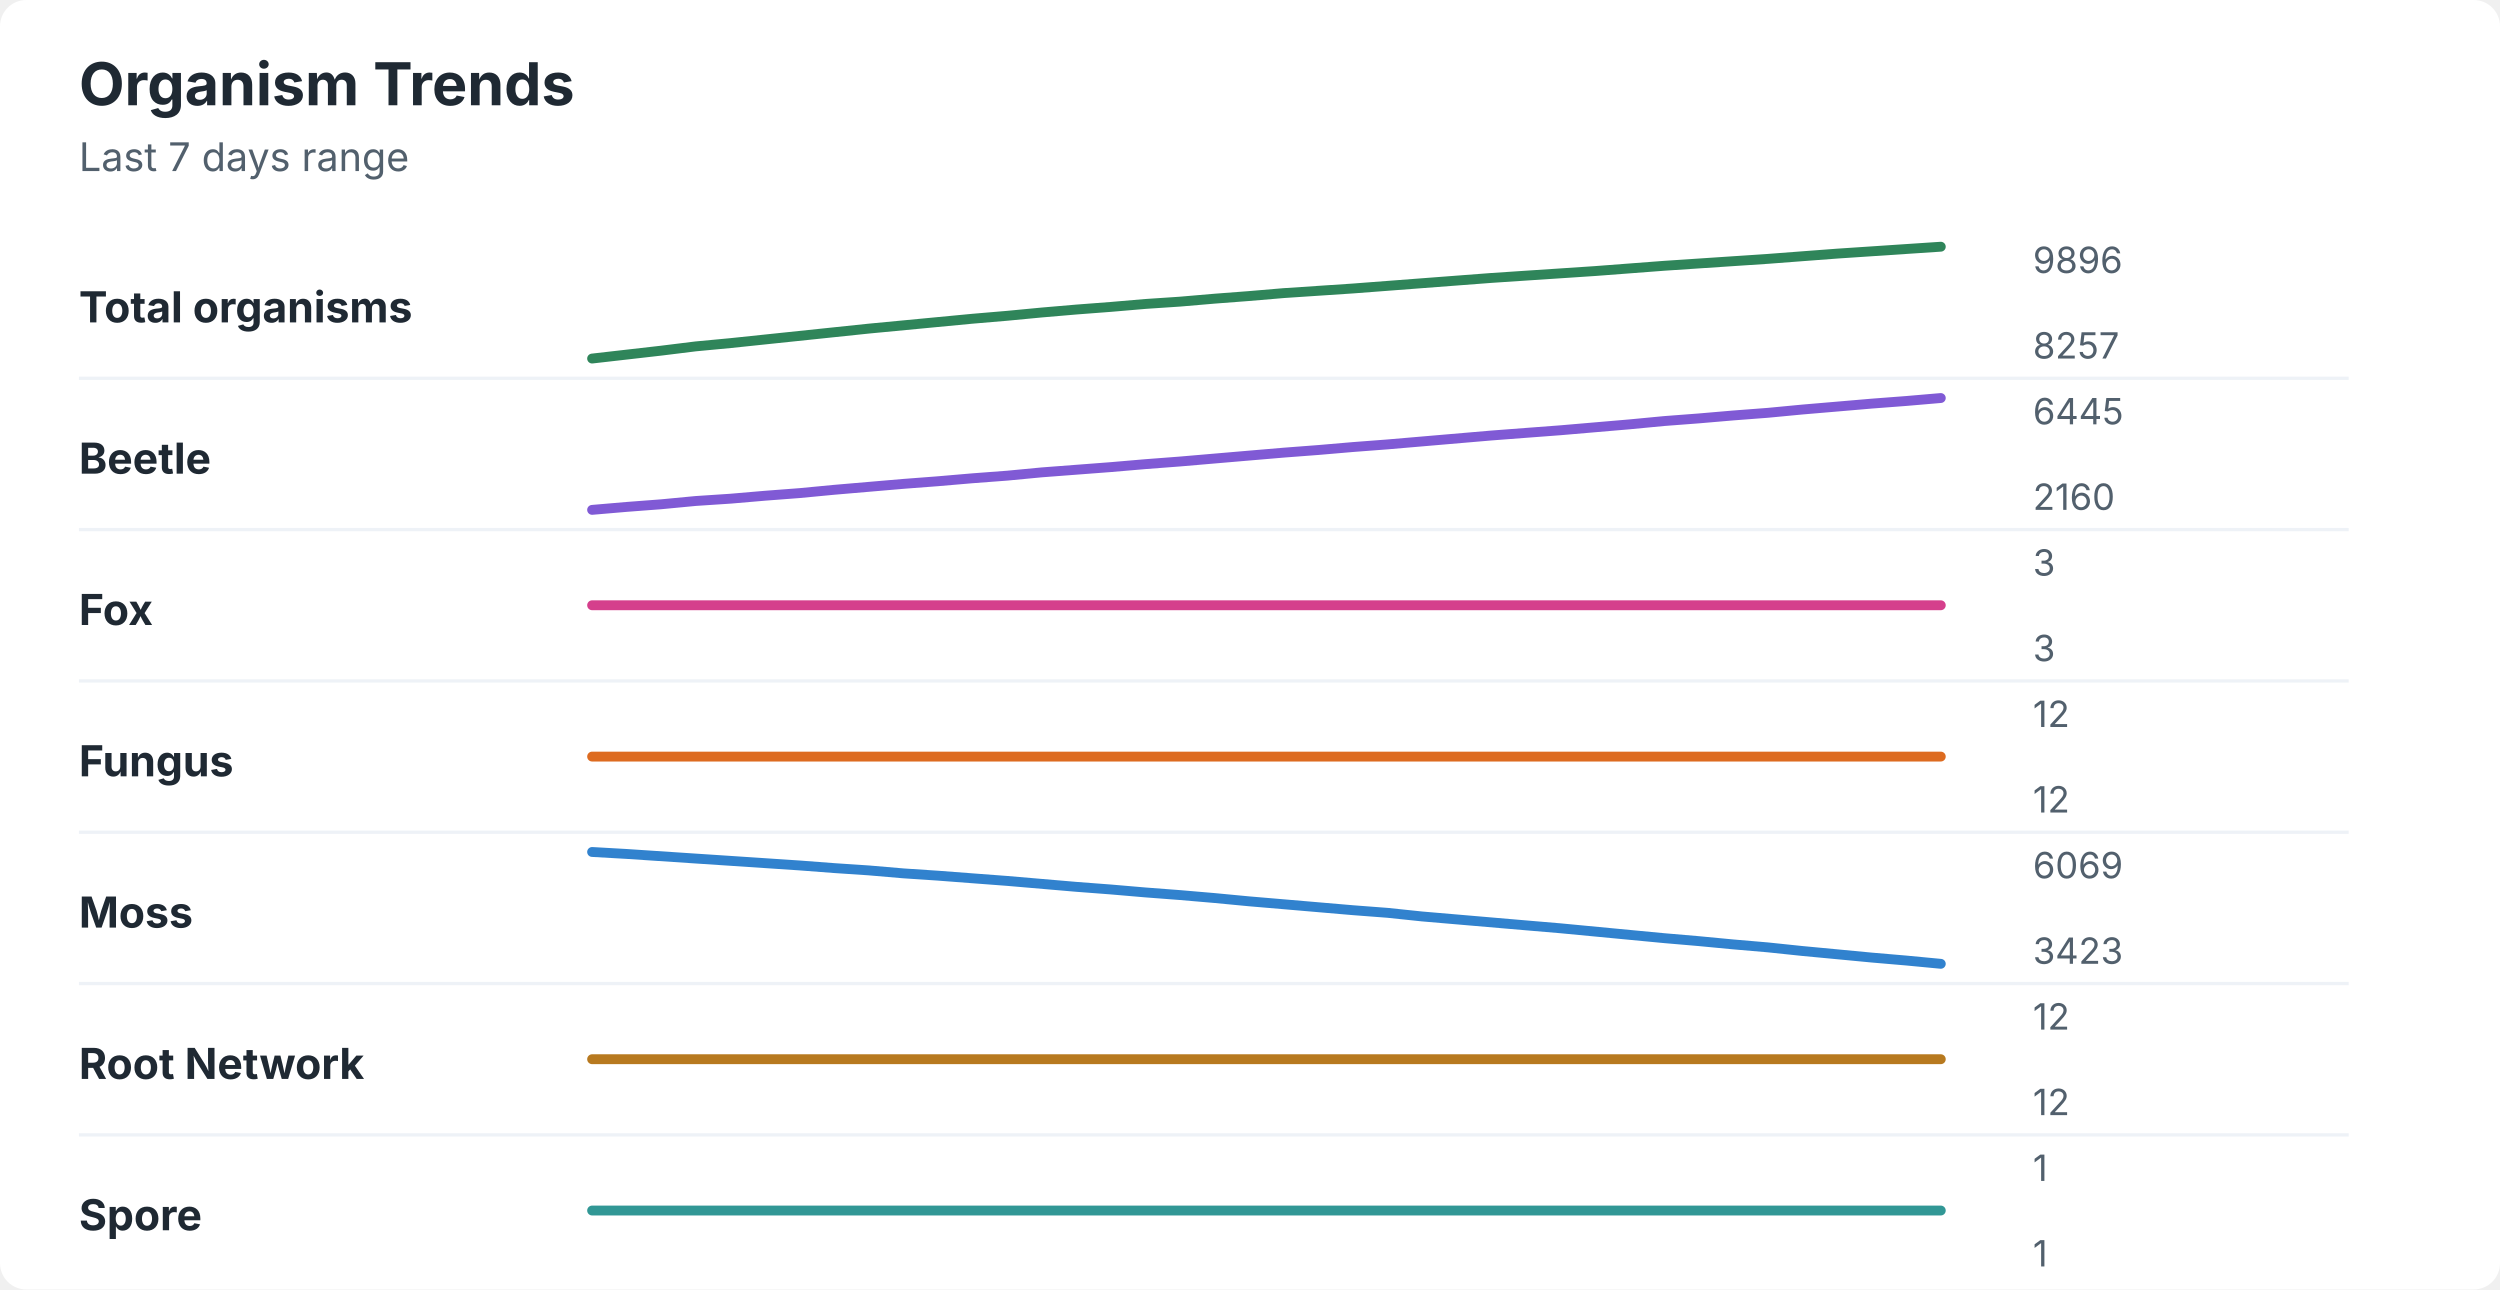
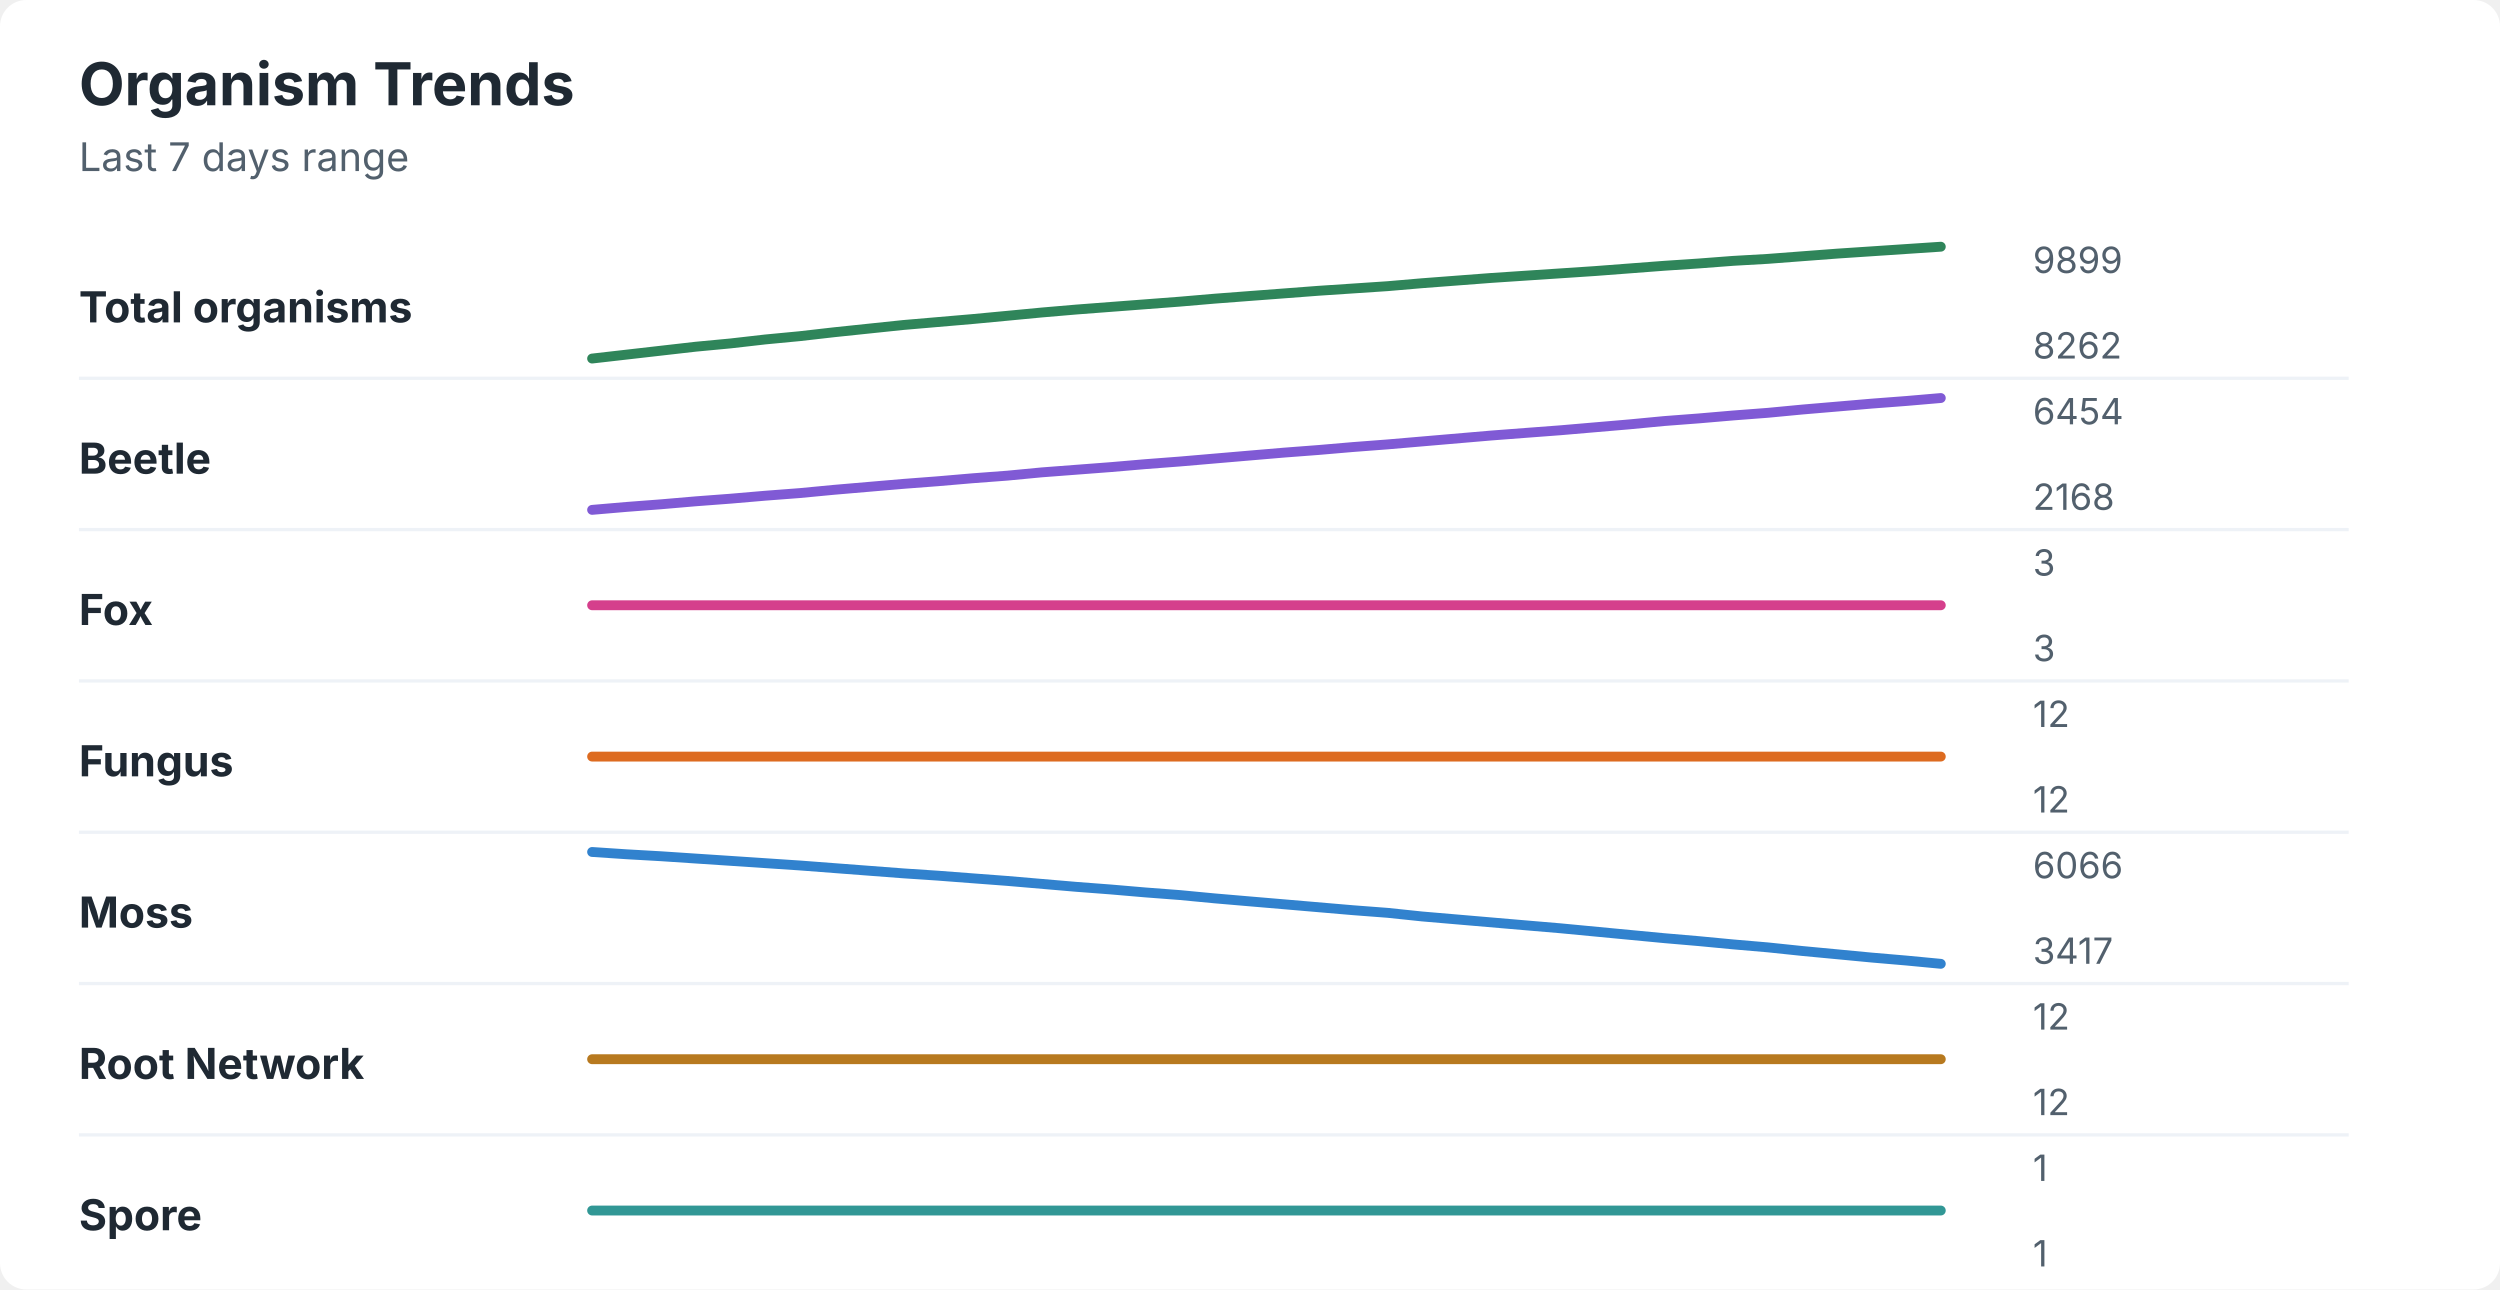
<svg xmlns="http://www.w3.org/2000/svg" width="760" height="392" viewBox="0 0 760 392" role="img" aria-labelledby="title desc">
  <rect width="760" height="392" rx="8" fill="#ffffff" />
  <style>
    text { font-family: -apple-system, BlinkMacSystemFont, "Segoe UI", sans-serif; }
    .title { font-size: 18px; font-weight: 700; fill: #1f2933; }
    .subtitle { font-size: 12px; fill: #52606d; }
    .label { font-size: 13px; font-weight: 650; fill: #1f2933; }
    .axis-value { font-size: 11px; fill: #52606d; }
    .separator { stroke: #eef2f7; stroke-width: 1; }
  </style>
  <text x="24" y="32" class="title">Organism Trends</text>
  <text x="24" y="52" class="subtitle">Last 7 days range</text>
  <text x="24" y="98" class="label">Total organisms</text>
-   <polyline points="180.0,109.0 190.5,107.8 201.0,106.6 211.5,105.3 222.1,104.3 232.6,103.2 243.1,102.1 253.6,101.0 264.1,99.9 274.6,98.9 285.1,97.9 295.6,96.9 306.2,96.0 316.7,95.0 327.2,94.1 337.7,93.3 348.2,92.4 358.7,91.7 369.2,90.8 379.7,90.0 390.3,89.1 400.8,88.4 411.3,87.7 421.8,86.9 432.3,86.1 442.8,85.3 453.3,84.5 463.8,83.8 474.4,83.1 484.9,82.4 495.4,81.6 505.9,80.8 516.4,80.1 526.9,79.4 537.4,78.7 547.9,77.9 558.5,77.1 569.0,76.4 579.5,75.7 590.0,75.0 " fill="none" stroke="#2f855a" stroke-width="3" stroke-linecap="round" stroke-linejoin="round" />
-   <text x="618" y="83" class="axis-value">9896</text>
-   <text x="618" y="109" class="axis-value">8257</text>
+   <polyline points="180.0,109.0 190.5,107.8 201.0,106.6 211.5,105.4 222.1,104.4 232.6,103.2 243.1,102.2 253.6,101.0 264.1,99.9 274.6,98.8 285.1,97.9 295.6,97.0 306.2,96.0 316.7,95.0 327.2,94.1 337.7,93.3 348.2,92.5 358.7,91.7 369.2,90.8 379.7,90.0 390.3,89.2 400.8,88.4 411.3,87.7 421.8,87.0 432.3,86.1 442.8,85.3 453.3,84.5 463.8,83.8 474.4,83.1 484.9,82.4 495.4,81.6 505.9,80.8 516.4,80.1 526.9,79.3 537.4,78.7 547.9,77.9 558.5,77.1 569.0,76.4 579.5,75.7 590.0,75.0 " fill="none" stroke="#2f855a" stroke-width="3" stroke-linecap="round" stroke-linejoin="round" />
+   <text x="618" y="83" class="axis-value">9899</text>
+   <text x="618" y="109" class="axis-value">8262</text>
  <line x1="24" y1="115.0" x2="714" y2="115.0" class="separator" />
  <text x="24" y="144" class="label">Beetle</text>
-   <polyline points="180.0,155.0 190.5,154.1 201.0,153.3 211.5,152.3 222.1,151.6 232.6,150.7 243.1,149.9 253.6,148.9 264.1,148.0 274.6,147.1 285.1,146.3 295.6,145.4 306.2,144.6 316.7,143.6 327.2,142.8 337.7,142.0 348.2,141.1 358.7,140.3 369.2,139.4 379.7,138.5 390.3,137.6 400.8,136.8 411.3,135.9 421.8,135.1 432.3,134.2 442.8,133.3 453.3,132.4 463.8,131.6 474.4,130.8 484.9,129.9 495.4,129.0 505.9,128.0 516.4,127.2 526.9,126.3 537.4,125.5 547.9,124.5 558.5,123.6 569.0,122.7 579.5,121.9 590.0,121.0 " fill="none" stroke="#805ad5" stroke-width="3" stroke-linecap="round" stroke-linejoin="round" />
-   <text x="618" y="129" class="axis-value">6445</text>
-   <text x="618" y="155" class="axis-value">2160</text>
+   <polyline points="180.0,155.0 190.5,154.1 201.0,153.3 211.5,152.4 222.1,151.6 232.6,150.7 243.1,149.9 253.6,148.9 264.1,148.0 274.6,147.1 285.1,146.3 295.6,145.4 306.2,144.6 316.7,143.6 327.2,142.8 337.7,142.0 348.2,141.1 358.7,140.3 369.2,139.4 379.7,138.5 390.3,137.6 400.8,136.8 411.3,135.9 421.8,135.1 432.3,134.2 442.8,133.3 453.3,132.4 463.8,131.6 474.4,130.8 484.9,129.9 495.4,129.0 505.9,128.0 516.4,127.2 526.9,126.3 537.4,125.5 547.9,124.5 558.5,123.6 569.0,122.7 579.5,121.9 590.0,121.0 " fill="none" stroke="#805ad5" stroke-width="3" stroke-linecap="round" stroke-linejoin="round" />
+   <text x="618" y="129" class="axis-value">6454</text>
+   <text x="618" y="155" class="axis-value">2168</text>
  <line x1="24" y1="161.0" x2="714" y2="161.0" class="separator" />
  <text x="24" y="190" class="label">Fox</text>
  <polyline points="180.0,184.0 190.5,184.0 201.0,184.0 211.5,184.0 222.1,184.0 232.6,184.0 243.1,184.0 253.6,184.0 264.1,184.0 274.6,184.0 285.1,184.0 295.6,184.0 306.2,184.0 316.7,184.0 327.2,184.0 337.7,184.0 348.2,184.0 358.7,184.0 369.2,184.0 379.7,184.0 390.3,184.0 400.8,184.0 411.3,184.0 421.8,184.0 432.3,184.0 442.8,184.0 453.3,184.0 463.8,184.0 474.4,184.0 484.9,184.0 495.4,184.0 505.9,184.0 516.4,184.0 526.9,184.0 537.4,184.0 547.9,184.0 558.5,184.0 569.0,184.0 579.5,184.0 590.0,184.0 " fill="none" stroke="#d53f8c" stroke-width="3" stroke-linecap="round" stroke-linejoin="round" />
  <text x="618" y="175" class="axis-value">3</text>
  <text x="618" y="201" class="axis-value">3</text>
  <line x1="24" y1="207.0" x2="714" y2="207.0" class="separator" />
  <text x="24" y="236" class="label">Fungus</text>
  <polyline points="180.0,230.0 190.5,230.0 201.0,230.0 211.5,230.0 222.1,230.0 232.6,230.0 243.1,230.0 253.6,230.0 264.1,230.0 274.6,230.0 285.1,230.0 295.6,230.0 306.2,230.0 316.7,230.0 327.2,230.0 337.7,230.0 348.2,230.0 358.7,230.0 369.2,230.0 379.7,230.0 390.3,230.0 400.8,230.0 411.3,230.0 421.8,230.0 432.3,230.0 442.8,230.0 453.3,230.0 463.8,230.0 474.4,230.0 484.9,230.0 495.4,230.0 505.9,230.0 516.4,230.0 526.9,230.0 537.4,230.0 547.9,230.0 558.5,230.0 569.0,230.0 579.5,230.0 590.0,230.0 " fill="none" stroke="#dd6b20" stroke-width="3" stroke-linecap="round" stroke-linejoin="round" />
  <text x="618" y="221" class="axis-value">12</text>
  <text x="618" y="247" class="axis-value">12</text>
  <line x1="24" y1="253.0" x2="714" y2="253.0" class="separator" />
  <text x="24" y="282" class="label">Moss</text>
-   <polyline points="180.0,259.0 190.5,259.6 201.0,260.3 211.5,261.0 222.1,261.7 232.6,262.4 243.1,263.1 253.6,263.9 264.1,264.6 274.6,265.5 285.1,266.2 295.6,267.0 306.2,267.8 316.7,268.7 327.2,269.6 337.7,270.4 348.2,271.3 358.7,272.1 369.2,273.0 379.7,274.0 390.3,274.9 400.8,275.8 411.3,276.7 421.8,277.5 432.3,278.6 442.8,279.5 453.3,280.4 463.8,281.3 474.4,282.2 484.9,283.2 495.4,284.2 505.9,285.2 516.4,286.1 526.9,287.1 537.4,288.0 547.9,289.1 558.5,290.1 569.0,291.1 579.5,292.0 590.0,293.0 " fill="none" stroke="#3182ce" stroke-width="3" stroke-linecap="round" stroke-linejoin="round" />
-   <text x="618" y="267" class="axis-value">6069</text>
-   <text x="618" y="293" class="axis-value">3423</text>
+   <polyline points="180.0,259.0 190.5,259.7 201.0,260.3 211.5,261.0 222.1,261.7 232.6,262.4 243.1,263.1 253.6,263.9 264.1,264.7 274.6,265.5 285.1,266.2 295.6,267.0 306.2,267.8 316.7,268.7 327.2,269.6 337.7,270.4 348.2,271.3 358.7,272.1 369.2,273.1 379.7,274.0 390.3,274.9 400.8,275.8 411.3,276.7 421.8,277.5 432.3,278.6 442.8,279.5 453.3,280.4 463.8,281.3 474.4,282.2 484.9,283.2 495.4,284.2 505.9,285.2 516.4,286.1 526.9,287.1 537.4,288.0 547.9,289.1 558.5,290.1 569.0,291.1 579.5,292.0 590.0,293.0 " fill="none" stroke="#3182ce" stroke-width="3" stroke-linecap="round" stroke-linejoin="round" />
+   <text x="618" y="267" class="axis-value">6066</text>
+   <text x="618" y="293" class="axis-value">3417</text>
  <line x1="24" y1="299.0" x2="714" y2="299.0" class="separator" />
  <text x="24" y="328" class="label">Root Network</text>
  <polyline points="180.0,322.0 190.5,322.0 201.0,322.0 211.5,322.0 222.1,322.0 232.6,322.0 243.1,322.0 253.6,322.0 264.1,322.0 274.6,322.0 285.1,322.0 295.6,322.0 306.2,322.0 316.7,322.0 327.2,322.0 337.7,322.0 348.2,322.0 358.7,322.0 369.2,322.0 379.7,322.0 390.3,322.0 400.8,322.0 411.3,322.0 421.8,322.0 432.3,322.0 442.8,322.0 453.3,322.0 463.8,322.0 474.4,322.0 484.9,322.0 495.4,322.0 505.9,322.0 516.4,322.0 526.9,322.0 537.4,322.0 547.9,322.0 558.5,322.0 569.0,322.0 579.5,322.0 590.0,322.0 " fill="none" stroke="#b7791f" stroke-width="3" stroke-linecap="round" stroke-linejoin="round" />
  <text x="618" y="313" class="axis-value">12</text>
  <text x="618" y="339" class="axis-value">12</text>
  <line x1="24" y1="345.0" x2="714" y2="345.0" class="separator" />
  <text x="24" y="374" class="label">Spore</text>
  <polyline points="180.0,368.0 190.5,368.0 201.0,368.0 211.5,368.0 222.1,368.0 232.6,368.0 243.1,368.0 253.6,368.0 264.1,368.0 274.6,368.0 285.1,368.0 295.6,368.0 306.2,368.0 316.7,368.0 327.2,368.0 337.7,368.0 348.2,368.0 358.7,368.0 369.2,368.0 379.7,368.0 390.3,368.0 400.8,368.0 411.3,368.0 421.8,368.0 432.3,368.0 442.8,368.0 453.3,368.0 463.8,368.0 474.4,368.0 484.9,368.0 495.4,368.0 505.9,368.0 516.4,368.0 526.9,368.0 537.4,368.0 547.9,368.0 558.5,368.0 569.0,368.0 579.5,368.0 590.0,368.0 " fill="none" stroke="#319795" stroke-width="3" stroke-linecap="round" stroke-linejoin="round" />
  <text x="618" y="359" class="axis-value">1</text>
  <text x="618" y="385" class="axis-value">1</text>
</svg>
